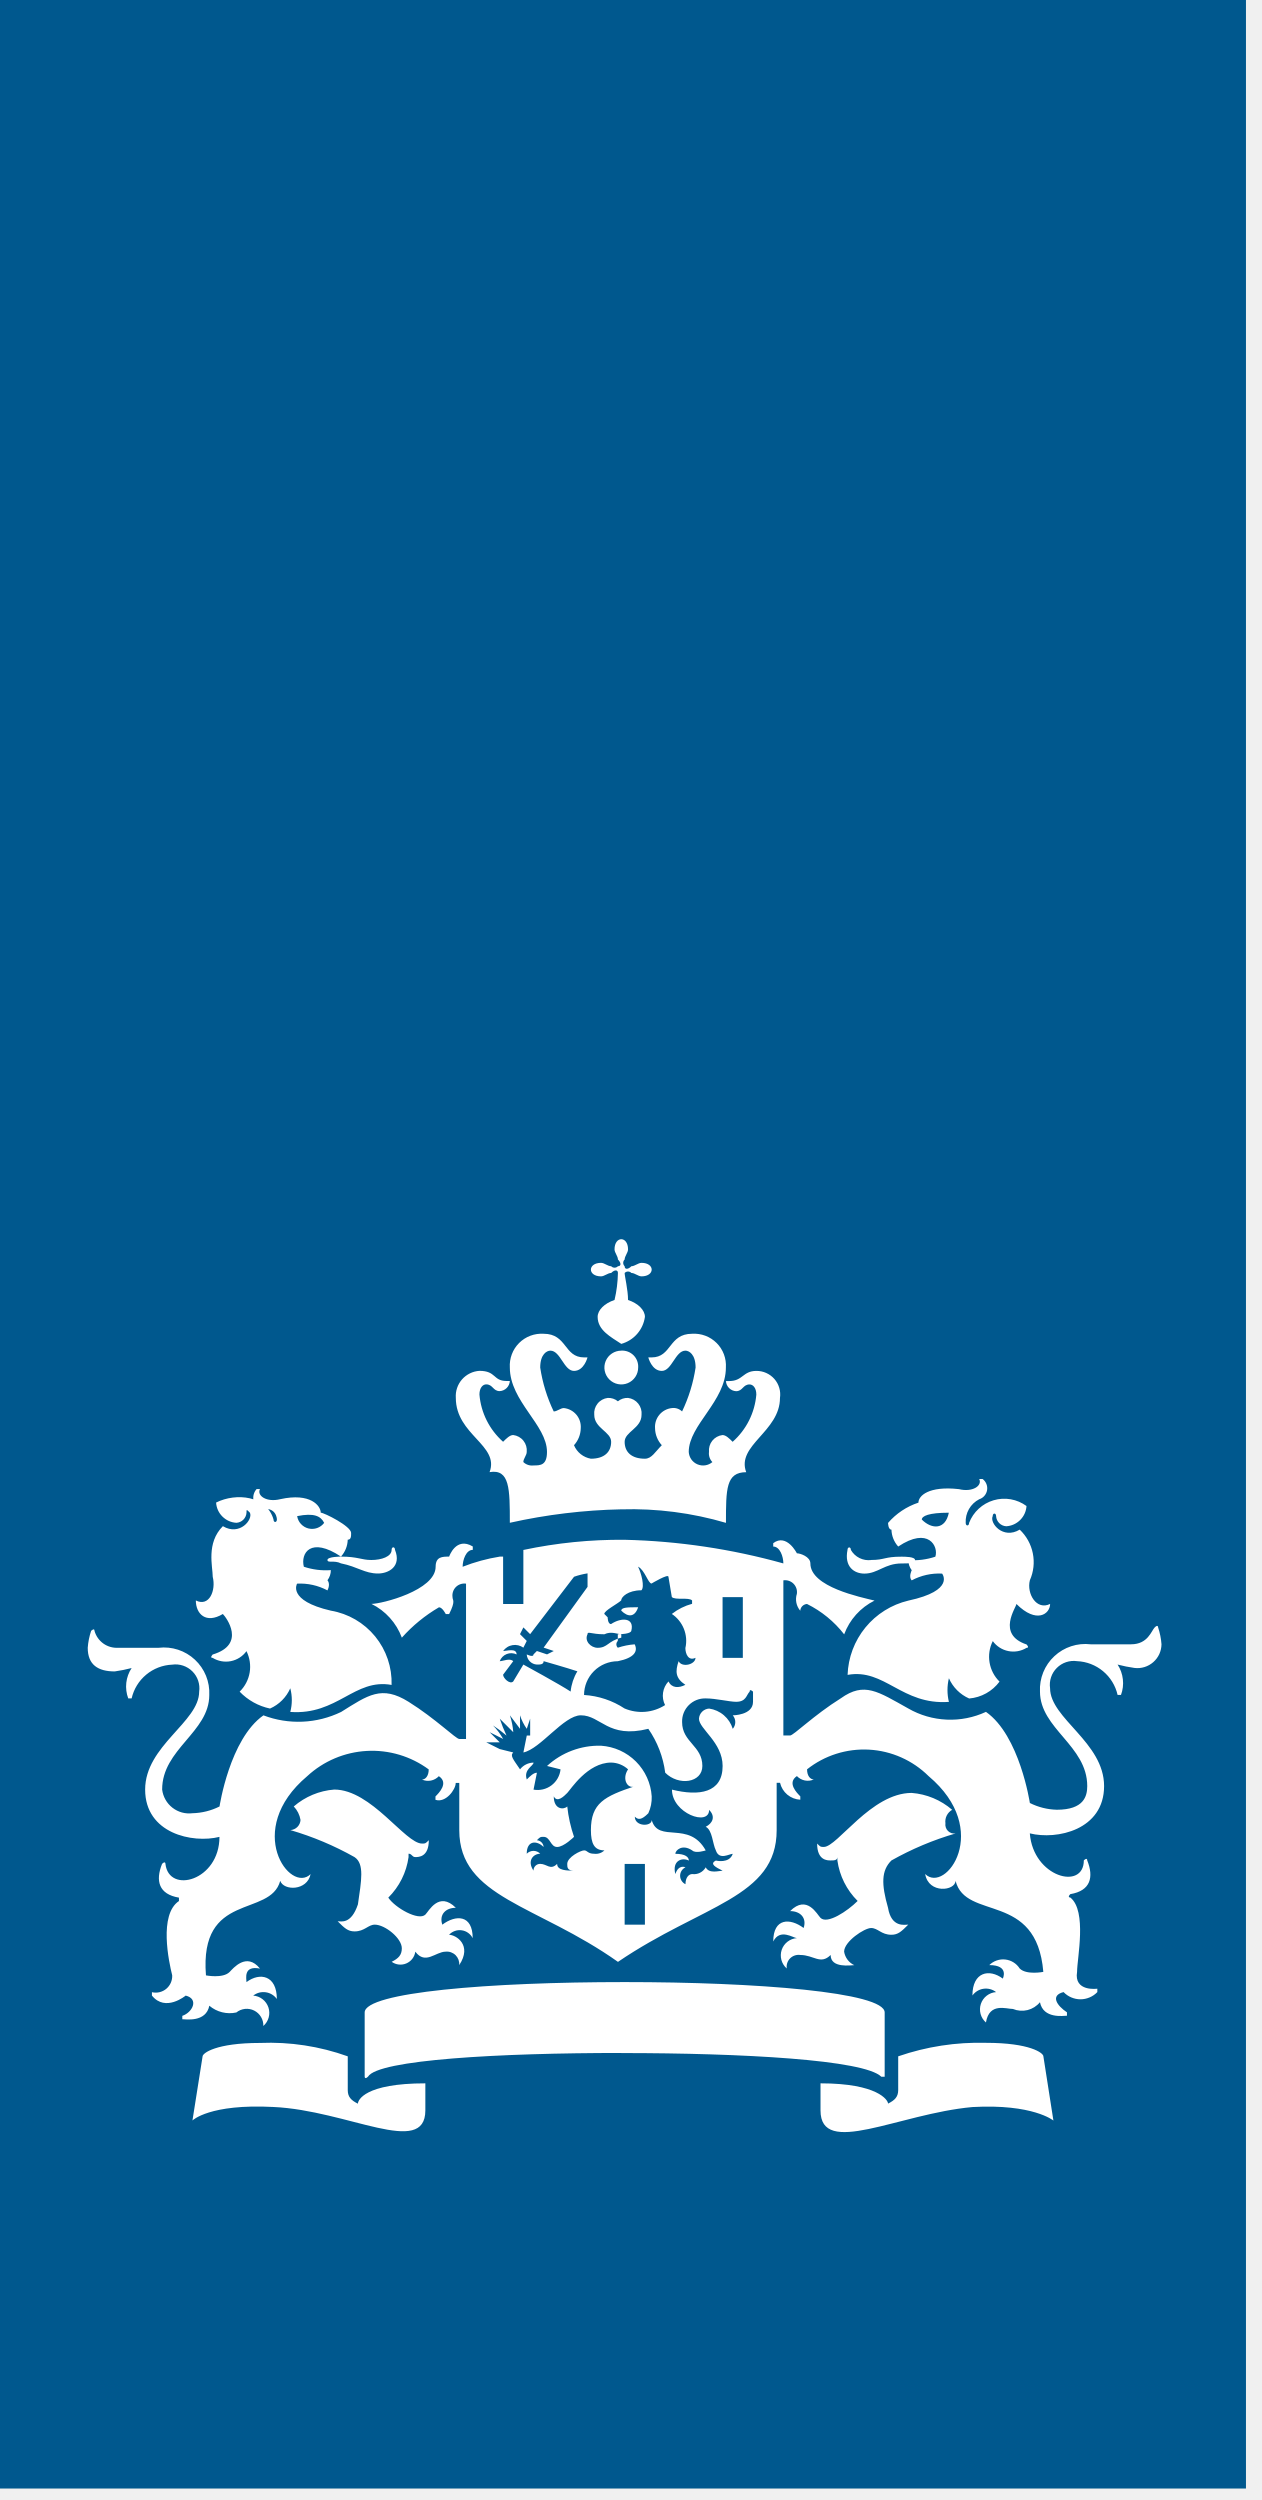
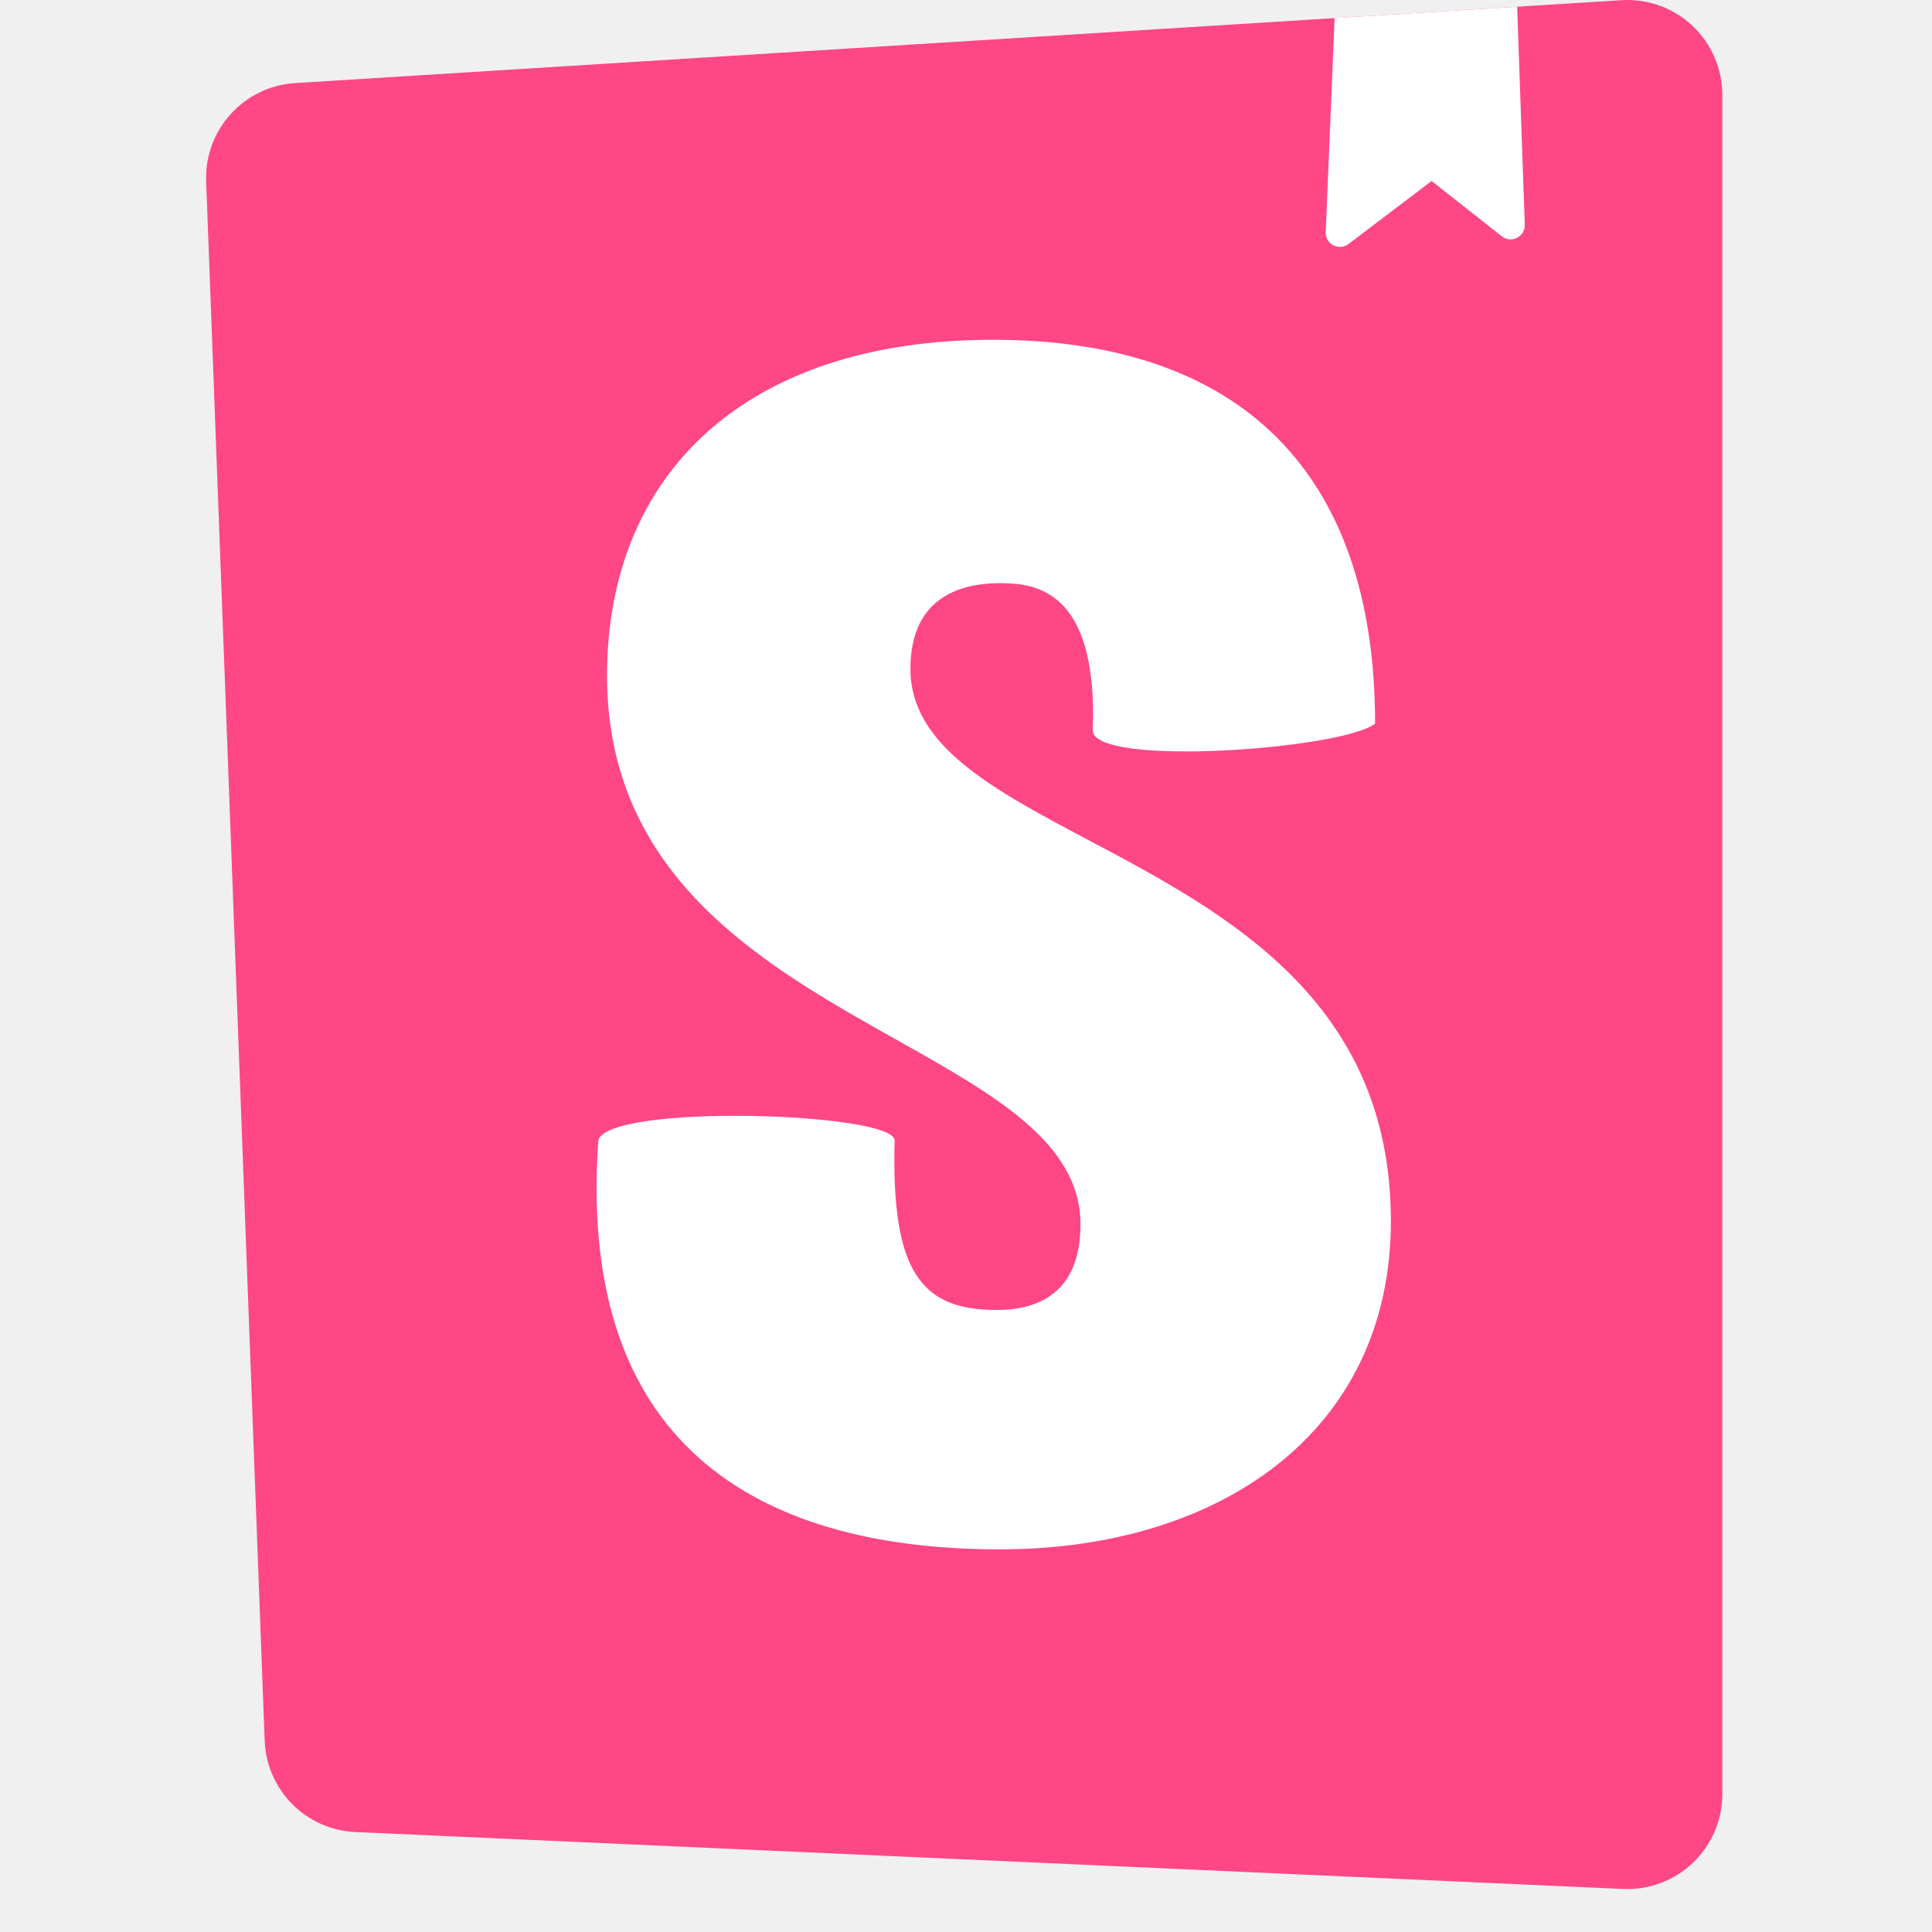
- <svg xmlns="http://www.w3.org/2000/svg" width="54" height="107" viewBox="0 0 54 107" fill="none">
-   <path d="M53.327 0H0V106.509H53.327V0Z" fill="#00588E" />
-   <path d="M27.602 82.375H26.735V79.775H27.602V82.375ZM31.793 70.958H30.926V68.358H31.793V70.958ZM14.593 66.622C14.593 66.622 14.015 66.622 14.015 66.767C14.015 66.912 14.304 66.767 14.593 66.912C15.316 67.057 15.605 67.346 16.183 67.346C16.617 67.346 17.195 67.057 16.906 66.334C16.906 66.189 16.761 66.189 16.761 66.334C16.761 66.623 16.327 66.768 15.894 66.768C15.461 66.768 15.318 66.623 14.596 66.623L14.593 66.622ZM9.538 69.079C9.683 69.224 10.55 70.379 9.104 70.813C9.104 70.813 8.959 70.958 9.104 70.958C9.337 71.101 9.615 71.15 9.883 71.097C10.151 71.043 10.389 70.89 10.549 70.669C10.69 70.952 10.738 71.272 10.686 71.584C10.633 71.895 10.483 72.182 10.257 72.403C10.608 72.769 11.061 73.021 11.557 73.126C11.944 72.956 12.254 72.647 12.424 72.259C12.512 72.591 12.512 72.939 12.424 73.271C14.447 73.416 15.17 71.826 16.76 72.115C16.784 71.36 16.534 70.623 16.056 70.038C15.578 69.454 14.905 69.062 14.16 68.936C12.281 68.502 12.715 67.78 12.715 67.78C13.166 67.756 13.616 67.856 14.015 68.069C14.16 67.78 14.015 67.635 14.015 67.635C14.11 67.51 14.161 67.358 14.16 67.201C13.769 67.23 13.376 67.181 13.004 67.056C12.859 66.478 13.293 65.756 14.594 66.622C14.773 66.423 14.876 66.167 14.883 65.899C15.028 65.899 15.028 65.754 15.028 65.61C15.028 65.321 13.872 64.743 13.728 64.743C13.728 64.454 13.294 63.876 11.994 64.165C11.416 64.31 10.982 64.02 11.127 63.731H10.983C10.927 63.794 10.885 63.869 10.861 63.95C10.838 64.031 10.833 64.116 10.847 64.2C10.861 64.283 10.893 64.362 10.942 64.431C10.991 64.5 11.054 64.557 11.128 64.598C11.851 64.453 11.851 65.032 11.851 65.032C11.851 65.177 11.706 65.177 11.706 65.032C11.417 64.02 10.116 63.876 9.249 64.309C9.262 64.535 9.358 64.748 9.518 64.907C9.678 65.067 9.89 65.163 10.116 65.176C10.229 65.17 10.336 65.122 10.416 65.042C10.496 64.962 10.544 64.855 10.55 64.742C10.55 64.597 10.55 64.597 10.695 64.742C10.84 65.031 10.261 65.754 9.539 65.32C8.816 66.043 9.105 67.054 9.105 67.488C9.25 68.066 8.96 68.788 8.382 68.5C8.382 69.079 8.815 69.513 9.538 69.079ZM13.874 65.179C13.797 65.281 13.693 65.357 13.573 65.4C13.453 65.442 13.324 65.448 13.2 65.418C13.077 65.387 12.966 65.32 12.88 65.226C12.794 65.133 12.738 65.016 12.718 64.89C13.44 64.744 13.729 64.888 13.873 65.177L13.874 65.179ZM37.286 66.769C37.115 66.791 36.941 66.761 36.787 66.685C36.632 66.608 36.504 66.487 36.418 66.338C36.418 66.193 36.273 66.193 36.273 66.338C36.128 67.061 36.562 67.35 36.996 67.35C37.574 67.35 37.863 66.916 38.586 66.916C38.875 66.916 39.164 66.916 39.164 66.771C39.164 66.626 38.73 66.626 38.586 66.626C37.863 66.623 37.863 66.767 37.285 66.767L37.286 66.769ZM44.945 68.648C44.367 68.937 43.933 68.214 44.078 67.636C44.239 67.274 44.283 66.871 44.205 66.483C44.128 66.095 43.931 65.74 43.644 65.468C42.921 65.902 42.344 65.179 42.488 64.89C42.488 64.745 42.633 64.745 42.633 64.89C42.639 65.003 42.687 65.11 42.767 65.19C42.847 65.27 42.954 65.318 43.067 65.324C43.293 65.311 43.505 65.215 43.665 65.055C43.825 64.895 43.921 64.683 43.934 64.457C43.734 64.311 43.503 64.212 43.259 64.169C43.015 64.127 42.764 64.141 42.527 64.211C42.289 64.281 42.071 64.405 41.889 64.573C41.706 64.741 41.566 64.949 41.477 65.18C41.477 65.325 41.332 65.325 41.332 65.18C41.32 64.974 41.369 64.768 41.471 64.588C41.574 64.409 41.726 64.263 41.91 64.168C41.997 64.14 42.074 64.09 42.133 64.021C42.193 63.952 42.232 63.868 42.247 63.779C42.262 63.689 42.252 63.597 42.218 63.513C42.184 63.429 42.128 63.355 42.055 63.301H41.91C42.055 63.59 41.621 63.879 41.043 63.735C39.743 63.59 39.309 64.024 39.309 64.313C38.805 64.479 38.356 64.779 38.009 65.18C38.009 65.18 38.009 65.469 38.154 65.469C38.161 65.737 38.264 65.993 38.443 66.192C39.743 65.325 40.177 66.192 40.033 66.626C39.661 66.751 39.268 66.8 38.877 66.771C38.876 66.928 38.927 67.08 39.022 67.205C39.022 67.205 38.877 67.494 39.022 67.639C39.421 67.426 39.87 67.326 40.322 67.35C40.322 67.35 40.9 68.073 38.877 68.506C38.155 68.678 37.51 69.082 37.04 69.656C36.57 70.231 36.302 70.944 36.277 71.685C37.867 71.396 38.589 72.985 40.613 72.841C40.532 72.508 40.532 72.162 40.613 71.829C40.783 72.216 41.093 72.526 41.48 72.696C41.736 72.674 41.984 72.599 42.208 72.474C42.432 72.35 42.627 72.179 42.78 71.973C42.554 71.752 42.405 71.465 42.353 71.153C42.301 70.841 42.349 70.521 42.491 70.239C42.651 70.46 42.889 70.613 43.157 70.666C43.425 70.72 43.703 70.671 43.936 70.528C44.081 70.528 43.936 70.383 43.936 70.383C42.636 69.949 43.502 68.793 43.502 68.649C44.366 69.513 44.945 69.079 44.945 68.646V68.648ZM40.609 64.748C40.464 65.471 39.886 65.471 39.453 65.037C39.457 64.888 39.742 64.744 40.609 64.744V64.748ZM26.302 53.472C26.302 53.617 26.447 53.761 26.447 53.906C26.592 54.051 26.592 54.195 26.447 54.195C26.428 54.215 26.406 54.23 26.381 54.241C26.356 54.251 26.329 54.257 26.302 54.257C26.276 54.257 26.249 54.251 26.224 54.241C26.199 54.23 26.177 54.215 26.158 54.195C26.013 54.195 25.869 54.05 25.724 54.05C25.435 54.05 25.29 54.195 25.29 54.339C25.29 54.483 25.435 54.628 25.724 54.628C25.869 54.628 26.013 54.483 26.158 54.483C26.303 54.338 26.447 54.338 26.447 54.483C26.44 54.873 26.392 55.26 26.302 55.639C25.868 55.784 25.579 56.073 25.579 56.362C25.579 56.94 26.157 57.229 26.591 57.518C26.854 57.445 27.09 57.297 27.27 57.091C27.45 56.886 27.565 56.632 27.603 56.362C27.603 56.073 27.314 55.784 26.88 55.639C26.88 55.205 26.735 54.627 26.735 54.483C26.754 54.464 26.776 54.448 26.801 54.437C26.826 54.427 26.852 54.421 26.88 54.421C26.907 54.421 26.933 54.427 26.958 54.437C26.983 54.448 27.005 54.464 27.024 54.483C27.169 54.483 27.313 54.628 27.458 54.628C27.747 54.628 27.892 54.483 27.892 54.339C27.892 54.195 27.747 54.05 27.458 54.05C27.313 54.05 27.169 54.195 27.024 54.195C26.879 54.34 26.735 54.34 26.735 54.195C26.715 54.176 26.7 54.154 26.689 54.129C26.679 54.104 26.673 54.078 26.673 54.05C26.673 54.023 26.679 53.997 26.689 53.972C26.7 53.947 26.715 53.925 26.735 53.906C26.735 53.761 26.88 53.617 26.88 53.472C26.88 53.183 26.735 53.038 26.591 53.038C26.447 53.038 26.302 53.183 26.302 53.472ZM26.591 57.808C26.448 57.808 26.308 57.85 26.189 57.93C26.07 58.009 25.978 58.122 25.923 58.254C25.868 58.386 25.854 58.532 25.882 58.672C25.91 58.812 25.979 58.941 26.08 59.042C26.181 59.143 26.31 59.212 26.45 59.24C26.59 59.268 26.736 59.254 26.868 59.199C27 59.144 27.113 59.052 27.192 58.933C27.272 58.814 27.314 58.674 27.314 58.531C27.32 58.434 27.305 58.338 27.271 58.247C27.237 58.157 27.184 58.075 27.116 58.006C27.047 57.938 26.965 57.885 26.875 57.85C26.784 57.816 26.688 57.801 26.591 57.807V57.808ZM26.591 64.6C28.105 64.555 29.618 64.75 31.071 65.178C31.071 63.733 31.071 63.01 31.938 63.01C31.504 61.854 33.383 61.276 33.383 59.831C33.404 59.687 33.394 59.539 33.352 59.399C33.311 59.259 33.24 59.13 33.144 59.02C33.047 58.91 32.928 58.822 32.795 58.763C32.662 58.703 32.517 58.673 32.371 58.675C31.793 58.675 31.793 59.109 31.215 59.109H31.07C31.076 59.222 31.124 59.329 31.204 59.409C31.284 59.489 31.391 59.537 31.504 59.543C31.793 59.543 31.793 59.254 32.082 59.254C32.227 59.254 32.371 59.399 32.371 59.688C32.306 60.467 31.943 61.191 31.357 61.709C31.212 61.564 31.068 61.42 30.923 61.42C30.751 61.441 30.594 61.528 30.486 61.663C30.378 61.799 30.328 61.971 30.345 62.143C30.335 62.222 30.343 62.301 30.368 62.376C30.393 62.452 30.435 62.52 30.49 62.577C30.403 62.651 30.297 62.699 30.183 62.716C30.07 62.733 29.955 62.718 29.85 62.673C29.744 62.628 29.654 62.555 29.588 62.461C29.523 62.367 29.485 62.257 29.478 62.143C29.478 60.987 31.068 59.975 31.068 58.53C31.08 58.337 31.051 58.144 30.983 57.963C30.915 57.782 30.809 57.618 30.672 57.481C30.535 57.344 30.371 57.238 30.19 57.17C30.009 57.102 29.816 57.073 29.623 57.085C28.611 57.085 28.756 58.097 27.889 58.097H27.747C27.747 58.097 27.892 58.675 28.325 58.675C28.758 58.675 28.903 57.808 29.337 57.808C29.482 57.808 29.771 57.953 29.771 58.531C29.673 59.183 29.478 59.816 29.193 60.41C29.136 60.355 29.067 60.313 28.992 60.288C28.917 60.263 28.838 60.255 28.759 60.265C28.549 60.287 28.356 60.39 28.221 60.552C28.086 60.714 28.02 60.922 28.036 61.132C28.041 61.4 28.144 61.657 28.325 61.855C28.036 62.144 27.891 62.433 27.602 62.433C27.024 62.433 26.735 62.144 26.735 61.71C26.735 61.276 27.458 61.132 27.458 60.554C27.476 60.382 27.425 60.21 27.317 60.075C27.209 59.939 27.052 59.852 26.88 59.831C26.722 59.824 26.567 59.875 26.446 59.976C26.325 59.875 26.17 59.824 26.012 59.831C25.84 59.852 25.683 59.939 25.575 60.075C25.467 60.21 25.416 60.382 25.434 60.554C25.434 61.132 26.157 61.277 26.157 61.71C26.157 62.143 25.868 62.433 25.29 62.433C25.131 62.405 24.981 62.338 24.854 62.237C24.728 62.136 24.629 62.005 24.567 61.855C24.748 61.657 24.851 61.4 24.856 61.132C24.872 60.922 24.806 60.714 24.671 60.552C24.536 60.39 24.343 60.287 24.133 60.265C23.988 60.265 23.844 60.41 23.699 60.41C23.414 59.816 23.219 59.183 23.121 58.531C23.121 57.953 23.41 57.808 23.555 57.808C23.989 57.808 24.133 58.675 24.567 58.675C25.001 58.675 25.145 58.097 25.145 58.097H25C24.133 58.097 24.277 57.085 23.266 57.085C23.073 57.073 22.88 57.102 22.699 57.17C22.518 57.238 22.354 57.344 22.217 57.481C22.08 57.618 21.974 57.782 21.906 57.963C21.838 58.144 21.809 58.337 21.821 58.53C21.821 59.975 23.411 60.987 23.411 62.143C23.411 62.721 23.122 62.721 22.833 62.721C22.754 62.731 22.675 62.723 22.6 62.698C22.524 62.673 22.456 62.631 22.399 62.576C22.399 62.431 22.544 62.287 22.544 62.142C22.561 61.97 22.511 61.798 22.403 61.663C22.295 61.527 22.138 61.44 21.966 61.419C21.821 61.419 21.677 61.564 21.532 61.708C20.947 61.189 20.584 60.465 20.52 59.685C20.52 59.396 20.665 59.251 20.809 59.251C21.098 59.251 21.098 59.54 21.387 59.54C21.5 59.534 21.607 59.486 21.687 59.406C21.767 59.326 21.815 59.219 21.821 59.106H21.677C21.099 59.106 21.243 58.672 20.521 58.672C20.378 58.681 20.239 58.718 20.111 58.781C19.983 58.844 19.868 58.932 19.774 59.039C19.68 59.147 19.608 59.272 19.563 59.407C19.517 59.542 19.499 59.685 19.509 59.828C19.509 61.418 21.388 61.851 20.954 63.007C21.821 62.862 21.821 63.73 21.821 65.175C23.388 64.825 24.986 64.632 26.591 64.599V64.6ZM21.391 66.623C20.847 66.71 20.314 66.856 19.801 67.057C19.801 66.768 19.946 66.334 20.235 66.334V66.189C19.512 65.755 19.223 66.623 19.223 66.623C18.934 66.623 18.645 66.623 18.645 67.057C18.645 68.069 16.333 68.647 15.899 68.647C16.501 68.945 16.966 69.462 17.199 70.092C17.657 69.578 18.194 69.139 18.789 68.792C18.934 68.792 19.078 69.081 19.078 69.081H19.223C19.512 68.503 19.368 68.503 19.368 68.358C19.357 68.279 19.364 68.199 19.389 68.124C19.414 68.049 19.456 67.98 19.512 67.924C19.568 67.868 19.637 67.826 19.712 67.801C19.787 67.776 19.867 67.769 19.946 67.78V74.428H19.657C19.512 74.428 18.645 73.561 17.489 72.838C16.333 72.115 15.755 72.549 14.599 73.272C14.084 73.521 13.524 73.663 12.952 73.688C12.38 73.713 11.81 73.621 11.275 73.417C9.83 74.429 9.396 77.317 9.396 77.317C9.037 77.498 8.642 77.596 8.24 77.606C8.088 77.625 7.934 77.614 7.786 77.574C7.639 77.533 7.501 77.464 7.38 77.37C7.259 77.276 7.158 77.159 7.083 77.026C7.007 76.893 6.959 76.746 6.94 76.594C6.936 74.86 8.957 74.138 8.957 72.548C8.971 72.266 8.923 71.985 8.817 71.723C8.71 71.462 8.549 71.226 8.342 71.034C8.136 70.841 7.89 70.696 7.622 70.608C7.353 70.52 7.069 70.492 6.789 70.525H5.057C4.831 70.538 4.607 70.474 4.423 70.343C4.239 70.211 4.105 70.02 4.045 69.802C4.045 69.657 3.9 69.802 3.9 69.802C3.822 70.036 3.773 70.279 3.755 70.525C3.755 71.248 4.189 71.537 4.911 71.537C5.155 71.503 5.396 71.454 5.634 71.392V71.392C5.509 71.582 5.43 71.799 5.405 72.025C5.38 72.251 5.409 72.479 5.489 72.692H5.634C5.724 72.294 5.943 71.937 6.257 71.676C6.57 71.415 6.96 71.264 7.368 71.247C7.525 71.224 7.685 71.239 7.836 71.289C7.986 71.339 8.123 71.424 8.235 71.536C8.348 71.648 8.432 71.785 8.482 71.935C8.532 72.086 8.547 72.246 8.524 72.403C8.524 73.703 6.212 74.715 6.212 76.594C6.212 78.473 8.237 78.907 9.393 78.618C9.393 80.497 7.225 81.075 7.081 79.774C7.081 79.774 7.081 79.629 6.936 79.774C6.647 80.497 6.791 81.074 7.659 81.219V81.364C6.792 81.942 7.225 83.964 7.37 84.543C7.375 84.652 7.355 84.761 7.311 84.862C7.267 84.962 7.201 85.05 7.117 85.121C7.033 85.191 6.933 85.24 6.827 85.266C6.72 85.291 6.61 85.291 6.503 85.266V85.411C7.081 86.134 7.948 85.411 7.948 85.411C8.526 85.556 8.237 86.134 7.803 86.278V86.423C7.948 86.423 8.815 86.568 8.959 85.845C9.117 85.979 9.303 86.074 9.503 86.124C9.704 86.175 9.913 86.178 10.115 86.134C10.221 86.049 10.349 85.996 10.485 85.981C10.62 85.967 10.757 85.991 10.878 86.052C11 86.113 11.102 86.208 11.171 86.325C11.241 86.442 11.276 86.576 11.271 86.712V86.712C11.382 86.616 11.461 86.489 11.5 86.347C11.539 86.206 11.534 86.056 11.488 85.917C11.441 85.778 11.355 85.656 11.239 85.566C11.123 85.476 10.983 85.422 10.837 85.412C10.912 85.353 10.998 85.31 11.091 85.285C11.183 85.261 11.279 85.255 11.374 85.269C11.469 85.282 11.559 85.315 11.641 85.364C11.723 85.414 11.793 85.479 11.849 85.557V85.557C11.849 84.545 11.126 84.401 10.549 84.834C10.549 84.689 10.404 84.111 11.127 84.256C10.549 83.533 9.971 84.256 9.827 84.401C9.538 84.69 8.815 84.546 8.815 84.546C8.526 80.933 11.561 82.089 11.994 80.5C12.139 80.934 13.15 80.934 13.294 80.211C12.427 81.078 10.404 78.332 13.149 76.02C13.847 75.374 14.748 74.993 15.697 74.94C16.646 74.887 17.584 75.167 18.349 75.731C18.349 76.02 18.204 76.165 18.06 76.165C18.181 76.219 18.315 76.234 18.445 76.208C18.574 76.182 18.693 76.116 18.783 76.02C19.217 76.309 18.783 76.743 18.638 76.887V77.032C19.072 77.177 19.505 76.598 19.505 76.309H19.657V78.332C19.657 81.222 22.981 81.511 26.449 83.968C30.062 81.511 33.241 81.222 33.241 78.332V76.305H33.386C33.432 76.503 33.542 76.681 33.698 76.812C33.855 76.942 34.05 77.018 34.253 77.028V76.883C34.108 76.738 33.675 76.305 34.108 76.016C34.198 76.112 34.317 76.178 34.446 76.204C34.576 76.23 34.71 76.215 34.831 76.161V76.161C34.686 76.161 34.542 76.016 34.542 75.727C35.294 75.131 36.239 74.832 37.197 74.885C38.155 74.938 39.06 75.341 39.742 76.016C42.488 78.328 40.465 81.074 39.597 80.207C39.742 81.074 40.897 80.93 40.897 80.496C41.331 82.23 44.365 80.93 44.654 84.396C44.654 84.396 43.931 84.541 43.642 84.251C43.575 84.145 43.484 84.055 43.378 83.989C43.272 83.923 43.151 83.881 43.027 83.867C42.902 83.853 42.776 83.867 42.657 83.909C42.539 83.95 42.431 84.017 42.342 84.106V84.106C43.209 84.106 42.92 84.684 42.92 84.684C42.342 84.25 41.62 84.395 41.62 85.407C41.676 85.329 41.746 85.264 41.828 85.214C41.91 85.165 42.001 85.132 42.095 85.119C42.19 85.105 42.286 85.111 42.378 85.135C42.471 85.16 42.557 85.203 42.632 85.262C42.486 85.272 42.346 85.326 42.23 85.416C42.114 85.506 42.028 85.628 41.981 85.767C41.935 85.906 41.931 86.056 41.969 86.198C42.008 86.339 42.087 86.466 42.198 86.562V86.562C42.343 85.695 43.065 85.984 43.354 85.984C43.552 86.066 43.772 86.082 43.98 86.031C44.188 85.978 44.374 85.861 44.51 85.695C44.655 86.418 45.522 86.273 45.666 86.273V86.128C45.232 85.839 44.943 85.405 45.521 85.261C45.614 85.359 45.727 85.436 45.851 85.489C45.975 85.542 46.108 85.57 46.243 85.57C46.379 85.57 46.512 85.542 46.636 85.489C46.761 85.436 46.873 85.359 46.966 85.261V85.116C46.966 85.116 45.954 85.261 46.099 84.393C46.099 83.815 46.533 81.793 45.81 81.214C45.81 81.214 45.665 81.214 45.81 81.069C46.677 80.924 46.822 80.346 46.533 79.624C46.533 79.479 46.388 79.624 46.388 79.624C46.388 80.924 44.22 80.347 44.076 78.468C45.232 78.757 47.255 78.323 47.255 76.445C47.255 74.567 44.943 73.555 44.943 72.254C44.92 72.097 44.935 71.937 44.985 71.786C45.035 71.636 45.119 71.499 45.232 71.387C45.344 71.275 45.481 71.19 45.631 71.14C45.782 71.09 45.942 71.075 46.099 71.098C46.507 71.115 46.897 71.266 47.21 71.527C47.524 71.788 47.742 72.145 47.833 72.543H47.978C48.057 72.33 48.085 72.102 48.059 71.876C48.034 71.65 47.957 71.433 47.833 71.243V71.243C48.071 71.305 48.312 71.354 48.556 71.388C48.7 71.406 48.846 71.393 48.984 71.35C49.123 71.307 49.251 71.236 49.36 71.14C49.469 71.045 49.557 70.927 49.618 70.796C49.678 70.664 49.71 70.521 49.712 70.376C49.694 70.13 49.645 69.887 49.567 69.653C49.567 69.653 49.567 69.508 49.422 69.653C49.277 69.798 49.133 70.376 48.41 70.376H46.679C46.399 70.343 46.114 70.371 45.846 70.459C45.578 70.547 45.332 70.692 45.126 70.885C44.919 71.077 44.758 71.312 44.651 71.574C44.545 71.836 44.497 72.117 44.511 72.399C44.511 73.989 46.534 74.711 46.534 76.445C46.534 76.879 46.389 77.457 45.234 77.457C44.832 77.447 44.437 77.349 44.078 77.168C44.078 77.168 43.644 74.278 42.199 73.268C41.674 73.512 41.098 73.626 40.519 73.6C39.941 73.575 39.377 73.412 38.875 73.123C37.575 72.4 36.996 71.967 35.985 72.689C34.829 73.412 33.962 74.279 33.817 74.279H33.528V67.638C33.607 67.627 33.687 67.634 33.762 67.659C33.837 67.684 33.906 67.726 33.962 67.782C34.018 67.838 34.06 67.907 34.085 67.982C34.11 68.057 34.117 68.138 34.106 68.216C34.066 68.339 34.059 68.47 34.084 68.596C34.11 68.723 34.167 68.841 34.251 68.939V68.939C34.256 68.864 34.288 68.793 34.341 68.74C34.395 68.687 34.465 68.655 34.54 68.65C35.161 68.958 35.705 69.402 36.13 69.95C36.363 69.32 36.828 68.803 37.43 68.505C36.852 68.36 34.684 67.927 34.684 66.915C34.684 66.626 34.25 66.481 34.106 66.481C34.106 66.481 33.672 65.614 33.094 66.047V66.192C33.383 66.192 33.528 66.626 33.528 66.915C31.315 66.297 29.033 65.957 26.736 65.903C25.279 65.89 23.825 66.036 22.4 66.338V68.65H21.533V66.623H21.388H21.391ZM15.318 90.038C15.029 89.893 14.884 89.749 14.884 89.46V88.011C13.681 87.579 12.405 87.384 11.127 87.438C9.248 87.438 8.67 87.872 8.67 88.016L8.237 90.757C8.237 90.757 8.96 90.034 11.705 90.179C14.884 90.324 18.205 92.347 18.205 90.324V89.167C15.607 89.167 15.318 89.89 15.318 90.038ZM35.118 89.171V90.327C35.118 92.35 38.442 90.472 41.618 90.182C44.218 90.037 45.086 90.76 45.086 90.76L44.657 88.011C44.657 87.866 44.079 87.433 42.2 87.433C40.923 87.398 39.65 87.594 38.443 88.011V89.456C38.443 89.745 38.298 89.89 38.009 90.034C38.008 89.89 37.574 89.167 35.117 89.167L35.118 89.171ZM26.591 87.871C31.791 87.871 36.996 88.16 37.719 88.883H37.864V86.133C37.864 85.266 32.372 84.833 26.736 84.833C20.955 84.833 15.608 85.267 15.608 86.133V88.878C15.608 88.878 15.608 89.023 15.753 88.878C16.186 88.156 21.388 87.867 26.591 87.867V87.871ZM21.966 75.005L21.388 74.86L20.81 74.571H21.388L20.957 74.138L21.535 74.427C21.417 74.216 21.271 74.021 21.101 73.849C21.303 73.981 21.496 74.126 21.679 74.283V74.283C21.569 74.048 21.472 73.806 21.39 73.56L21.968 74.138C21.95 73.892 21.901 73.649 21.823 73.415L22.257 73.993V73.415C22.322 73.622 22.42 73.817 22.546 73.993V73.993L22.691 73.559V74.282H22.546L22.401 75.005C23.124 74.86 24.135 73.415 24.858 73.415C25.725 73.415 26.014 74.427 27.748 73.993C28.136 74.553 28.384 75.197 28.471 75.872C29.049 76.45 30.061 76.306 30.061 75.583C30.061 74.716 29.194 74.571 29.194 73.704C29.19 73.57 29.213 73.436 29.262 73.312C29.312 73.187 29.386 73.074 29.481 72.979C29.576 72.884 29.689 72.81 29.814 72.76C29.938 72.711 30.072 72.688 30.206 72.692C30.64 72.692 31.218 72.837 31.506 72.837C31.94 72.837 31.94 72.548 32.084 72.403C32.084 72.258 32.229 72.403 32.229 72.403V72.838C32.229 73.416 31.362 73.416 31.362 73.416C31.432 73.496 31.47 73.599 31.47 73.705C31.47 73.811 31.432 73.914 31.362 73.994V73.994C31.293 73.768 31.162 73.567 30.982 73.413C30.803 73.259 30.584 73.16 30.35 73.127C30.237 73.133 30.13 73.181 30.05 73.261C29.97 73.341 29.922 73.448 29.916 73.561C29.916 73.995 30.928 74.573 30.928 75.584C30.928 76.74 29.916 76.884 28.76 76.596C28.76 77.608 30.35 78.186 30.35 77.463C30.639 77.752 30.495 78.041 30.205 78.186C30.494 78.331 30.494 78.909 30.639 79.198C30.784 79.632 31.217 79.343 31.362 79.343C31.217 79.777 30.639 79.632 30.639 79.632C30.35 79.777 30.639 79.921 30.928 80.066C30.783 80.066 30.35 80.211 30.205 79.921C30.148 80.021 30.063 80.103 29.96 80.154C29.857 80.206 29.741 80.225 29.627 80.21C29.482 80.21 29.338 80.355 29.338 80.644C29.27 80.612 29.212 80.56 29.171 80.496C29.131 80.432 29.109 80.358 29.109 80.282C29.109 80.207 29.131 80.133 29.171 80.069C29.212 80.005 29.27 79.953 29.338 79.921C29.338 79.921 29.049 79.776 28.904 80.21C28.759 79.632 29.193 79.487 29.482 79.632C29.482 79.487 29.337 79.343 28.904 79.343C28.904 79.198 29.193 78.909 29.627 79.198C29.772 79.343 30.205 79.198 30.205 79.198C29.482 77.898 28.182 78.909 27.893 77.898C27.893 78.187 27.17 78.187 27.17 77.753C27.315 77.898 27.459 77.898 27.748 77.608C27.853 77.382 27.903 77.134 27.893 76.885C27.857 76.322 27.616 75.791 27.218 75.393C26.819 74.994 26.288 74.754 25.725 74.717C24.871 74.694 24.041 75.005 23.413 75.584L23.991 75.729C23.977 75.864 23.935 75.994 23.868 76.112C23.801 76.23 23.71 76.333 23.602 76.414C23.493 76.496 23.369 76.554 23.237 76.585C23.105 76.616 22.968 76.62 22.835 76.596L22.98 75.873C22.835 75.873 22.691 76.018 22.546 76.162C22.401 75.728 22.835 75.584 22.835 75.439C22.723 75.441 22.613 75.468 22.513 75.518C22.413 75.568 22.326 75.64 22.257 75.728V75.728C21.966 75.294 21.822 75.149 21.966 75.005ZM23.845 79.774C23.556 80.063 23.411 79.774 23.122 79.774C23.084 79.773 23.046 79.78 23.01 79.794C22.975 79.809 22.943 79.83 22.916 79.857C22.889 79.884 22.868 79.916 22.853 79.951C22.839 79.987 22.832 80.025 22.833 80.063V80.063C22.544 79.629 22.833 79.34 23.122 79.34C23.085 79.301 23.04 79.27 22.99 79.249C22.941 79.228 22.887 79.217 22.833 79.217C22.779 79.217 22.726 79.228 22.676 79.249C22.626 79.27 22.581 79.301 22.544 79.34C22.544 78.762 22.978 78.762 23.267 79.051C23.262 78.976 23.23 78.906 23.177 78.852C23.123 78.799 23.053 78.767 22.978 78.762V78.762C23.123 78.617 23.123 78.617 23.267 78.617C23.556 78.617 23.556 79.051 23.845 79.051C24.134 79.051 24.568 78.617 24.568 78.617C24.423 78.196 24.326 77.76 24.279 77.317C24.134 77.462 23.701 77.462 23.701 76.883C23.846 77.172 24.135 76.883 24.279 76.738C24.423 76.593 25.146 75.438 26.158 75.438C26.426 75.443 26.683 75.546 26.881 75.727C26.592 76.161 26.881 76.594 27.17 76.45C25.87 76.884 25.291 77.173 25.291 78.329C25.291 78.907 25.436 79.196 25.869 79.196C25.812 79.251 25.744 79.293 25.668 79.318C25.593 79.343 25.514 79.351 25.435 79.341C25.146 79.341 25.146 79.196 25.001 79.196C24.856 79.196 24.278 79.485 24.278 79.774C24.278 79.919 24.278 80.063 24.567 80.063C24.278 80.063 23.845 80.063 23.845 79.774V79.774ZM27.313 68.791C26.879 68.791 26.59 68.791 26.59 68.936C26.88 69.224 27.169 69.224 27.313 68.79V68.791ZM25.868 69.947C26.157 69.802 26.446 69.947 26.591 69.947V70.092C26.013 70.237 26.013 70.526 25.579 70.526C25.29 70.526 25.001 70.237 25.145 69.948C25.146 69.802 25.29 69.947 25.868 69.947V69.947ZM17.775 83.531C18.209 84.109 18.642 83.531 19.075 83.531C19.153 83.523 19.231 83.533 19.305 83.559C19.378 83.586 19.445 83.628 19.501 83.683C19.556 83.739 19.598 83.806 19.625 83.879C19.651 83.953 19.661 84.031 19.653 84.109V84.109C20.231 83.242 19.508 82.809 19.219 82.809C19.287 82.735 19.373 82.679 19.467 82.646C19.562 82.612 19.663 82.602 19.763 82.617C19.862 82.631 19.957 82.669 20.038 82.728C20.12 82.787 20.186 82.864 20.231 82.954V82.954C20.231 81.942 19.508 81.942 18.931 82.376C18.786 81.942 19.076 81.653 19.509 81.653C18.786 80.93 18.353 81.798 18.209 81.942C17.92 82.231 16.909 81.653 16.619 81.219C17.09 80.752 17.395 80.142 17.486 79.485V79.338C17.631 79.338 17.631 79.483 17.775 79.483C17.919 79.483 18.353 79.483 18.353 78.76C18.208 78.905 18.208 78.905 18.064 78.905C17.341 78.905 15.896 76.593 14.307 76.593C13.666 76.642 13.059 76.896 12.573 77.316C12.725 77.475 12.826 77.677 12.862 77.894C12.856 78.007 12.808 78.114 12.728 78.194C12.648 78.274 12.541 78.322 12.428 78.328V78.328C13.385 78.607 14.306 78.995 15.174 79.484C15.608 79.773 15.463 80.496 15.319 81.507C15.03 82.374 14.596 82.23 14.452 82.23C14.741 82.519 14.886 82.664 15.175 82.664C15.609 82.664 15.753 82.375 16.042 82.375C16.476 82.375 17.198 82.953 17.198 83.387C17.198 83.676 17.053 83.821 16.764 83.965C16.854 84.03 16.959 84.07 17.069 84.082C17.179 84.094 17.29 84.078 17.392 84.034C17.494 83.99 17.583 83.921 17.65 83.833C17.717 83.745 17.76 83.641 17.775 83.531ZM36.562 84.109C36.448 84.055 36.349 83.975 36.273 83.874C36.198 83.773 36.148 83.655 36.128 83.531C36.128 83.097 36.995 82.519 37.284 82.519C37.573 82.519 37.718 82.808 38.151 82.808C38.44 82.808 38.585 82.663 38.874 82.374C38.729 82.374 38.151 82.519 38.007 81.651C37.718 80.639 37.718 80.061 38.152 79.628C39.02 79.139 39.941 78.751 40.898 78.472V78.472C40.839 78.481 40.779 78.475 40.722 78.457C40.666 78.438 40.614 78.406 40.572 78.364C40.53 78.322 40.498 78.27 40.48 78.214C40.461 78.157 40.455 78.097 40.464 78.038C40.449 77.924 40.468 77.808 40.52 77.705C40.572 77.602 40.653 77.516 40.753 77.46C40.267 77.04 39.66 76.786 39.019 76.737C37.285 76.737 35.84 79.049 35.262 79.049C35.117 79.049 35.117 79.049 34.973 78.904C34.973 79.627 35.407 79.627 35.551 79.627C35.695 79.627 35.84 79.627 35.84 79.482V79.627C35.931 80.284 36.236 80.894 36.707 81.361C36.273 81.795 35.407 82.373 35.117 82.084C34.972 81.939 34.539 81.072 33.817 81.795C34.251 81.795 34.54 82.084 34.395 82.518C33.817 82.084 33.095 82.084 33.095 83.096C33.384 82.518 33.962 82.951 34.107 82.951C33.961 82.962 33.821 83.015 33.705 83.105C33.589 83.195 33.502 83.317 33.456 83.456C33.41 83.595 33.406 83.745 33.444 83.886C33.483 84.028 33.562 84.155 33.673 84.251C33.662 84.172 33.669 84.092 33.694 84.017C33.719 83.942 33.761 83.873 33.817 83.817C33.873 83.761 33.942 83.719 34.017 83.694C34.092 83.669 34.172 83.662 34.251 83.673C34.829 83.673 35.118 84.107 35.551 83.673C35.551 84.254 36.418 84.109 36.562 84.109ZM22.833 70.809C22.833 70.954 22.544 70.809 22.544 70.809C22.55 70.922 22.598 71.029 22.678 71.109C22.758 71.189 22.865 71.237 22.978 71.243C23.123 71.243 23.267 71.243 23.267 71.098C23.267 71.098 24.279 71.387 24.712 71.532C24.552 71.796 24.453 72.092 24.423 72.399C23.989 72.11 22.4 71.243 22.4 71.243L21.966 71.966C21.821 72.111 21.532 71.821 21.532 71.677L21.966 71.099C21.821 70.954 21.532 71.099 21.388 71.099C21.413 71.03 21.453 70.967 21.504 70.915C21.555 70.862 21.617 70.821 21.685 70.794C21.753 70.766 21.826 70.754 21.9 70.757C21.973 70.759 22.045 70.778 22.111 70.81C22.111 70.521 21.677 70.665 21.533 70.665C21.58 70.598 21.64 70.541 21.709 70.498C21.778 70.454 21.856 70.425 21.936 70.412C22.017 70.398 22.099 70.401 22.179 70.419C22.259 70.438 22.334 70.472 22.4 70.52L22.545 70.231L22.256 69.942L22.401 69.653L22.69 69.942L24.569 67.485C24.757 67.419 24.95 67.371 25.147 67.34V67.918L23.268 70.518L23.702 70.663L23.413 70.808L22.979 70.663L22.833 70.809ZM29.333 70.52C29.333 70.809 29.478 71.098 29.767 70.954C29.767 71.243 29.189 71.388 29.044 71.099C28.899 71.533 28.899 71.822 29.333 72.111C29.044 72.256 28.755 72.256 28.61 71.966C28.485 72.099 28.404 72.268 28.378 72.449C28.352 72.63 28.382 72.815 28.465 72.978C28.209 73.141 27.918 73.24 27.616 73.265C27.314 73.29 27.01 73.241 26.731 73.123C26.213 72.782 25.616 72.583 24.997 72.545C24.998 72.162 25.15 71.795 25.421 71.524C25.692 71.253 26.059 71.101 26.442 71.1C27.165 70.955 27.309 70.666 27.165 70.377C26.919 70.395 26.676 70.444 26.442 70.522C26.422 70.503 26.407 70.481 26.396 70.456C26.386 70.431 26.38 70.404 26.38 70.377C26.38 70.35 26.386 70.324 26.396 70.299C26.407 70.274 26.422 70.252 26.442 70.233V69.944C27.02 69.944 27.02 69.799 27.02 69.799C27.165 69.221 26.586 69.221 26.153 69.51C26.008 69.51 26.008 69.221 26.008 69.221L25.863 69.076C25.863 68.931 26.441 68.642 26.586 68.498C26.586 68.353 26.875 68.064 27.453 68.064C27.598 67.919 27.453 67.341 27.308 67.052C27.597 67.197 27.742 67.775 27.886 67.775C27.886 67.775 28.609 67.341 28.609 67.486L28.754 68.353C28.899 68.498 29.477 68.353 29.621 68.498V68.643C29.306 68.728 29.011 68.876 28.754 69.077C28.986 69.232 29.165 69.453 29.269 69.711C29.373 69.969 29.397 70.253 29.337 70.525L29.333 70.52Z" fill="white" />
+ <svg xmlns="http://www.w3.org/2000/svg" width="164" height="164" version="1.1">
+   <svg width="164" height="164" fill="none" viewBox="0 0 164 164">
+     <path fill="#FF4785" d="M22.467 147.762 17.5 15.402a8.062 8.062 0 0 1 7.553-8.35L137.637.016a8.061 8.061 0 0 1 8.565 8.047v144.23a8.063 8.063 0 0 1-8.424 8.054l-107.615-4.833a8.062 8.062 0 0 1-7.695-7.752Z" />
+     <path fill="#fff" fill-rule="evenodd" d="m128.785.57-15.495.968-.755 18.172a1.203 1.203 0 0 0 1.928 1.008l7.06-5.354 5.962 4.697a1.202 1.202 0 0 0 1.946-.987L128.785.569Zm-12.059 60.856c-2.836 2.203-23.965 3.707-23.965.57.447-11.969-4.912-12.494-7.889-12.494-2.828 0-7.59.855-7.59 7.267 0 6.534 6.96 10.223 15.13 14.553 11.607 6.15 25.654 13.594 25.654 32.326 0 17.953-14.588 27.871-33.194 27.871-19.201 0-35.981-7.769-34.086-34.702.744-3.163 25.156-2.411 25.156 0-.298 11.114 2.232 14.383 8.633 14.383 4.912 0 7.144-2.708 7.144-7.267 0-6.9-7.252-10.973-15.595-15.657C64.827 81.933 51.53 74.468 51.53 57.34c0-17.098 11.76-28.497 32.747-28.497 20.988 0 32.449 11.224 32.449 32.584Z" clip-rule="evenodd" />
+   </svg>
+   <style>@media (prefers-color-scheme:light){:root{filter:none}}</style>
</svg>
